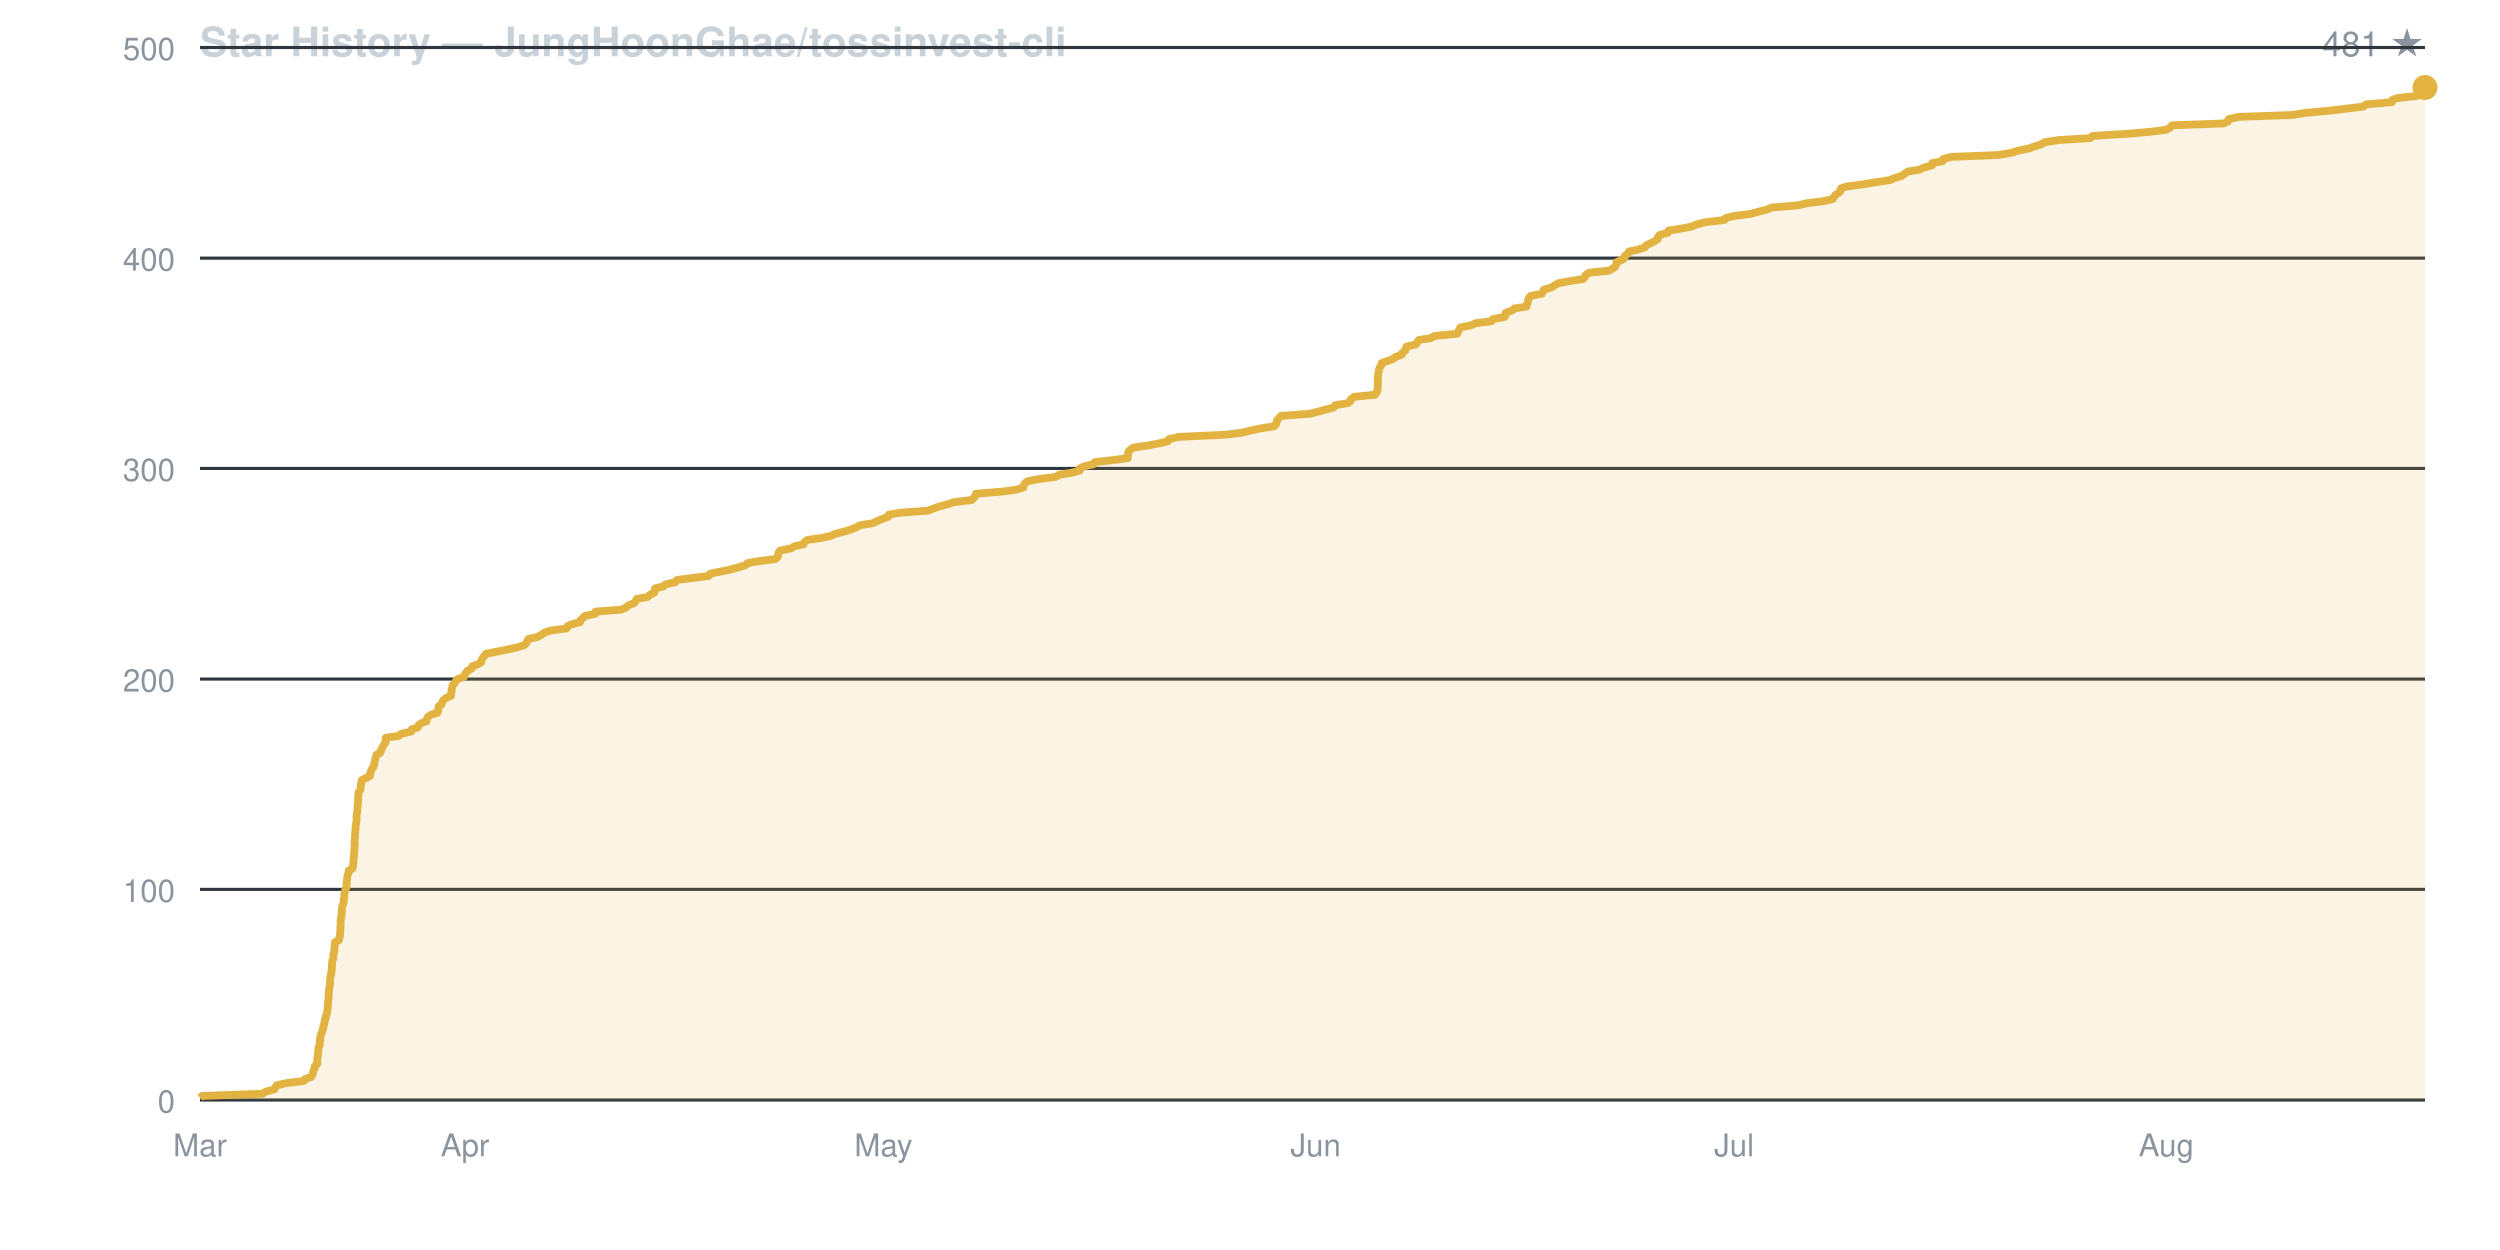
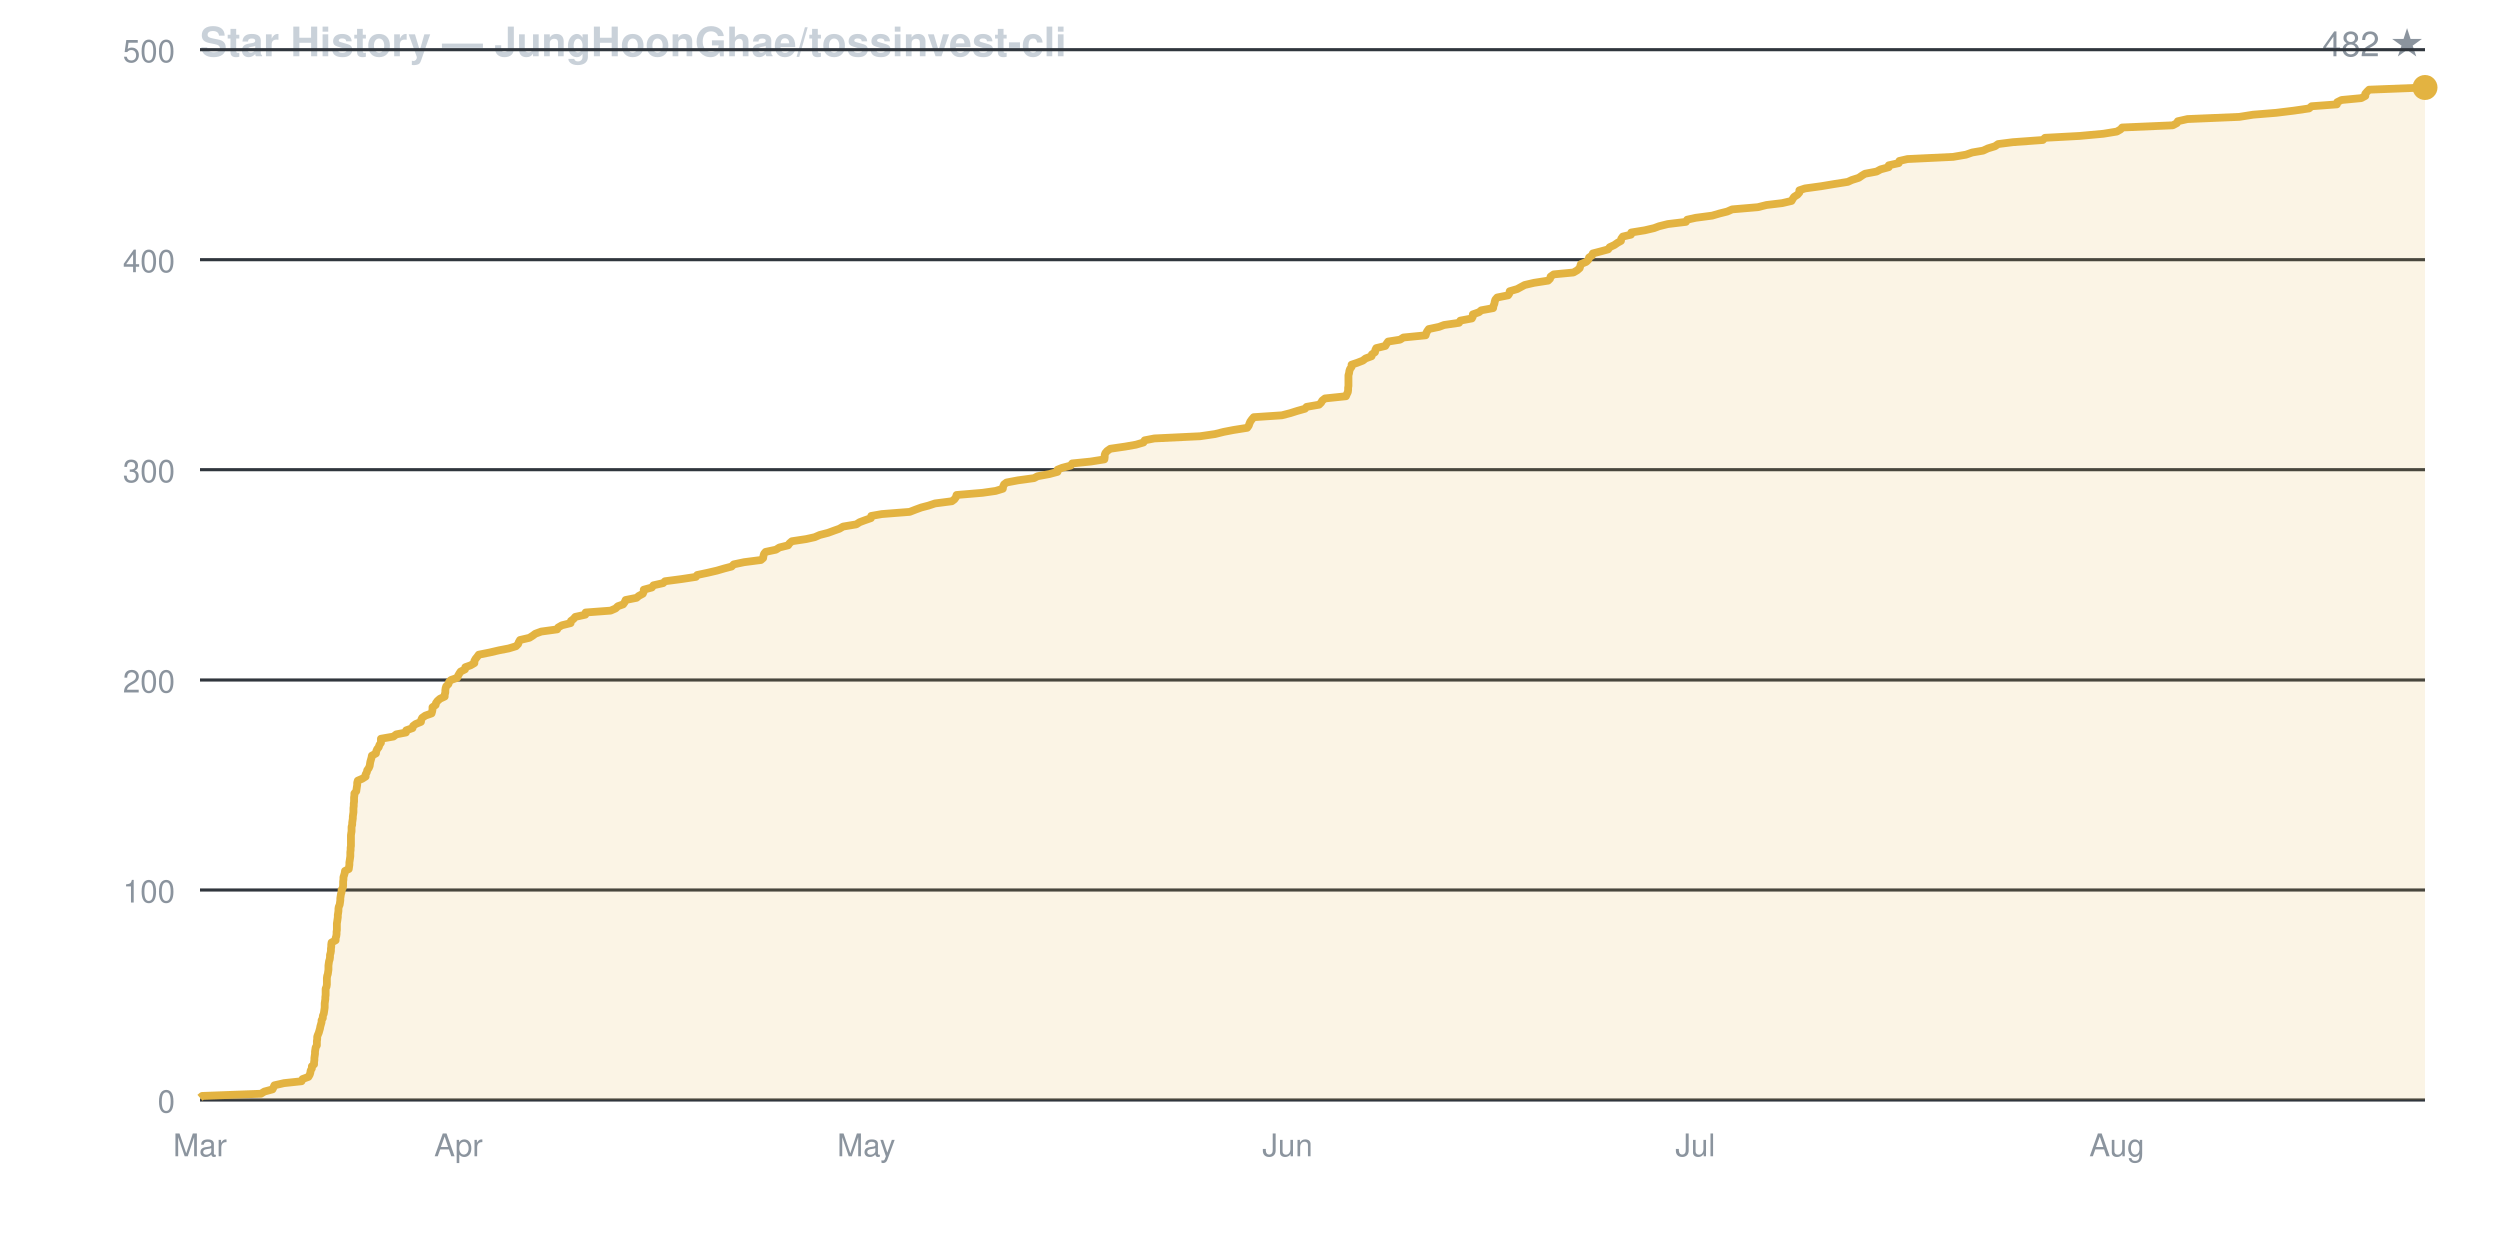
<svg xmlns="http://www.w3.org/2000/svg" viewBox="0 0 800 400" width="800" height="400" font-family="-apple-system,BlinkMacSystemFont,Segoe UI,Helvetica,Arial,sans-serif">
  <rect width="800" height="400" fill="none" />
  <text x="64" y="18" fill="#c9d1d9" font-size="13" font-weight="600">Star History — JungHoonGhae/tossinvest-cli</text>
-   <text x="776" y="18" fill="#8b949e" font-size="11" text-anchor="end">481 ★</text>
+   <text x="776" y="18" fill="#8b949e" font-size="11" text-anchor="end">482 ★</text>
  <line x1="64" y1="352.0" x2="776" y2="352.0" stroke="#30363d" stroke-width="1" />
  <text x="56" y="356.0" fill="#8b949e" font-size="10" text-anchor="end">0</text>
-   <line x1="64" y1="284.6" x2="776" y2="284.6" stroke="#30363d" stroke-width="1" />
-   <text x="56" y="288.6" fill="#8b949e" font-size="10" text-anchor="end">100</text>
-   <line x1="64" y1="217.3" x2="776" y2="217.3" stroke="#30363d" stroke-width="1" />
-   <text x="56" y="221.3" fill="#8b949e" font-size="10" text-anchor="end">200</text>
-   <line x1="64" y1="149.9" x2="776" y2="149.9" stroke="#30363d" stroke-width="1" />
-   <text x="56" y="153.9" fill="#8b949e" font-size="10" text-anchor="end">300</text>
-   <line x1="64" y1="82.6" x2="776" y2="82.6" stroke="#30363d" stroke-width="1" />
-   <text x="56" y="86.6" fill="#8b949e" font-size="10" text-anchor="end">400</text>
-   <line x1="64" y1="15.2" x2="776" y2="15.2" stroke="#30363d" stroke-width="1" />
-   <text x="56" y="19.2" fill="#8b949e" font-size="10" text-anchor="end">500</text>
+   <line x1="64" y1="284.8" x2="776" y2="284.8" stroke="#30363d" stroke-width="1" />
+   <text x="56" y="288.8" fill="#8b949e" font-size="10" text-anchor="end">100</text>
+   <line x1="64" y1="217.6" x2="776" y2="217.6" stroke="#30363d" stroke-width="1" />
+   <text x="56" y="221.6" fill="#8b949e" font-size="10" text-anchor="end">200</text>
+   <line x1="64" y1="150.3" x2="776" y2="150.3" stroke="#30363d" stroke-width="1" />
+   <text x="56" y="154.3" fill="#8b949e" font-size="10" text-anchor="end">300</text>
+   <line x1="64" y1="83.1" x2="776" y2="83.1" stroke="#30363d" stroke-width="1" />
+   <text x="56" y="87.1" fill="#8b949e" font-size="10" text-anchor="end">400</text>
+   <line x1="64" y1="15.9" x2="776" y2="15.9" stroke="#30363d" stroke-width="1" />
+   <text x="56" y="19.9" fill="#8b949e" font-size="10" text-anchor="end">500</text>
  <text x="64.0" y="370" fill="#8b949e" font-size="10" text-anchor="middle">Mar</text>
-   <text x="148.8" y="370" fill="#8b949e" font-size="10" text-anchor="middle">Apr</text>
-   <text x="282.7" y="370" fill="#8b949e" font-size="10" text-anchor="middle">May</text>
-   <text x="421.0" y="370" fill="#8b949e" font-size="10" text-anchor="middle">Jun</text>
-   <text x="554.9" y="370" fill="#8b949e" font-size="10" text-anchor="middle">Jul</text>
-   <text x="693.2" y="370" fill="#8b949e" font-size="10" text-anchor="middle">Aug</text>
-   <path d="M 64.0 352.0 L 64.0 351.3 L 64.7 350.7 L 84.0 350.0 L 85.1 349.3 L 87.8 348.6 L 88.1 348.0 L 88.5 347.3 L 91.6 346.6 L 97.3 345.9 L 97.6 345.3 L 99.6 344.6 L 100.0 343.9 L 100.2 343.2 L 100.3 342.6 L 100.7 341.9 L 100.7 341.2 L 101.5 340.5 L 101.5 339.9 L 101.5 339.2 L 101.6 338.5 L 101.7 337.9 L 101.8 337.2 L 101.8 336.5 L 101.9 335.8 L 101.9 335.2 L 102.3 334.5 L 102.3 333.8 L 102.4 333.1 L 102.4 332.5 L 102.5 331.8 L 102.7 331.1 L 103.0 330.4 L 103.2 329.8 L 103.4 329.1 L 103.5 328.4 L 103.7 327.8 L 103.9 327.1 L 103.9 326.4 L 104.3 325.7 L 104.3 325.1 L 104.6 324.4 L 104.7 323.7 L 104.8 323.0 L 104.9 322.4 L 104.9 321.7 L 105.0 321.0 L 105.0 320.3 L 105.1 319.7 L 105.2 319.0 L 105.2 318.3 L 105.2 317.6 L 105.3 317.0 L 105.3 316.3 L 105.5 315.6 L 105.6 315.0 L 105.6 314.3 L 105.6 313.6 L 105.7 312.9 L 105.8 312.3 L 106.0 311.6 L 106.0 310.9 L 106.2 310.2 L 106.2 309.6 L 106.2 308.9 L 106.3 308.2 L 106.3 307.5 L 106.6 306.9 L 106.7 306.2 L 106.7 305.5 L 106.9 304.8 L 107.0 304.2 L 107.0 303.5 L 107.1 302.8 L 107.1 302.2 L 107.2 301.5 L 108.5 300.8 L 108.6 300.1 L 108.8 299.5 L 108.8 298.8 L 108.9 298.1 L 108.9 297.4 L 108.9 296.8 L 109.0 296.1 L 109.0 295.4 L 109.0 294.7 L 109.1 294.1 L 109.2 293.4 L 109.3 292.7 L 109.4 292.0 L 109.4 291.4 L 109.4 290.7 L 109.5 290.0 L 109.8 289.4 L 110.0 288.7 L 110.0 288.0 L 110.1 287.3 L 110.2 286.7 L 110.2 286.0 L 110.4 285.3 L 110.5 284.6 L 110.9 284.0 L 110.9 283.3 L 110.9 282.6 L 111.0 281.9 L 111.1 281.3 L 111.1 280.6 L 111.3 279.9 L 111.5 279.3 L 111.6 278.6 L 112.8 277.9 L 113.0 277.2 L 113.0 276.6 L 113.1 275.9 L 113.1 275.2 L 113.2 274.5 L 113.3 273.9 L 113.3 273.2 L 113.4 272.5 L 113.4 271.8 L 113.4 271.2 L 113.5 270.5 L 113.5 269.8 L 113.5 269.1 L 113.5 268.5 L 113.6 267.8 L 113.6 267.1 L 113.7 266.5 L 113.7 265.8 L 113.8 265.1 L 113.8 264.4 L 113.9 263.8 L 114.0 263.1 L 114.1 262.4 L 114.1 261.7 L 114.1 261.1 L 114.2 260.4 L 114.3 259.7 L 114.4 259.0 L 114.4 258.4 L 114.5 257.7 L 114.5 257.0 L 114.6 256.3 L 114.6 255.7 L 114.6 255.0 L 114.7 254.3 L 114.7 253.7 L 115.2 253.0 L 115.4 252.3 L 115.4 251.6 L 115.6 251.0 L 115.6 250.3 L 115.8 249.6 L 117.3 248.9 L 118.4 248.3 L 118.4 247.6 L 118.7 246.9 L 118.9 246.2 L 119.4 245.6 L 119.7 244.9 L 119.8 244.2 L 119.9 243.6 L 120.1 242.9 L 120.3 242.2 L 120.5 241.5 L 121.7 240.9 L 121.9 240.2 L 122.2 239.5 L 122.6 238.8 L 122.9 238.2 L 123.4 237.5 L 123.4 236.8 L 123.4 236.1 L 127.5 235.5 L 128.4 234.8 L 131.6 234.1 L 131.7 233.4 L 133.7 232.8 L 133.9 232.1 L 134.8 231.4 L 136.5 230.8 L 136.6 230.1 L 136.9 229.4 L 137.9 228.7 L 140.0 228.1 L 140.2 227.4 L 140.3 226.7 L 140.4 226.0 L 141.3 225.4 L 141.5 224.7 L 141.9 224.0 L 142.8 223.3 L 144.3 222.7 L 144.3 222.0 L 144.5 221.3 L 144.5 220.6 L 144.7 220.0 L 144.8 219.3 L 145.5 218.6 L 145.8 218.0 L 146.4 217.3 L 148.5 216.6 L 148.7 215.9 L 149.1 215.3 L 149.6 214.6 L 151.0 213.9 L 151.1 213.2 L 152.9 212.6 L 154.0 211.9 L 154.1 211.2 L 154.5 210.5 L 155.0 209.9 L 155.5 209.2 L 159.1 208.5 L 162.1 207.9 L 165.3 207.2 L 167.7 206.5 L 168.4 205.8 L 168.7 205.2 L 169.1 204.5 L 172.1 203.8 L 173.3 203.1 L 174.1 202.5 L 176.0 201.8 L 181.3 201.1 L 181.6 200.4 L 182.8 199.8 L 185.6 199.1 L 185.8 198.4 L 186.6 197.7 L 187.2 197.1 L 190.5 196.4 L 190.6 195.7 L 198.8 195.1 L 200.4 194.4 L 201.1 193.7 L 202.9 193.0 L 203.4 192.4 L 203.7 191.7 L 207.3 191.0 L 208.0 190.3 L 209.3 189.7 L 209.6 189.0 L 209.6 188.3 L 212.4 187.6 L 212.9 187.0 L 216.1 186.3 L 216.6 185.6 L 222.0 184.9 L 226.8 184.3 L 227.2 183.6 L 230.6 182.9 L 233.6 182.3 L 236.1 181.6 L 238.5 180.9 L 239.2 180.2 L 242.6 179.6 L 248.1 178.9 L 248.9 178.2 L 249.0 177.5 L 249.1 176.9 L 249.6 176.2 L 253.1 175.5 L 254.2 174.8 L 257.1 174.2 L 257.4 173.5 L 258.3 172.8 L 263.1 172.1 L 265.8 171.5 L 267.4 170.8 L 270.2 170.1 L 272.1 169.5 L 273.9 168.8 L 275.1 168.1 L 279.4 167.4 L 280.6 166.8 L 282.2 166.1 L 284.2 165.4 L 284.4 164.7 L 287.8 164.1 L 297.0 163.4 L 298.8 162.7 L 300.8 162.0 L 303.2 161.4 L 305.2 160.7 L 310.9 160.0 L 311.6 159.4 L 312.1 158.7 L 312.3 158.0 L 320.8 157.3 L 325.2 156.7 L 327.5 156.0 L 327.6 155.3 L 328.0 154.6 L 328.8 154.0 L 332.5 153.3 L 337.8 152.6 L 338.9 151.9 L 342.8 151.3 L 345.5 150.6 L 345.5 149.9 L 347.0 149.2 L 349.8 148.6 L 350.3 147.9 L 356.4 147.2 L 360.9 146.6 L 360.9 145.9 L 361.0 145.2 L 361.1 144.5 L 361.7 143.9 L 362.8 143.2 L 367.7 142.5 L 371.3 141.8 L 373.7 141.2 L 374.1 140.5 L 377.3 139.8 L 392.2 139.1 L 397.2 138.5 L 400.1 137.8 L 403.3 137.1 L 407.7 136.4 L 408.3 135.8 L 408.5 135.1 L 408.7 134.4 L 409.3 133.8 L 409.9 133.1 L 419.2 132.4 L 421.9 131.7 L 424.1 131.1 L 426.8 130.4 L 427.2 129.7 L 431.3 129.0 L 432.1 128.4 L 432.3 127.7 L 433.3 127.0 L 440.1 126.3 L 440.4 125.7 L 440.8 125.0 L 440.8 124.3 L 440.9 123.7 L 440.9 123.0 L 440.9 122.3 L 440.9 121.6 L 440.9 121.0 L 441.0 120.3 L 441.0 119.6 L 441.2 118.9 L 441.3 118.3 L 441.5 117.6 L 442.0 116.9 L 442.1 116.2 L 443.8 115.6 L 445.7 114.9 L 446.6 114.2 L 448.6 113.5 L 448.7 112.9 L 449.7 112.2 L 449.8 111.5 L 450.1 110.9 L 453.1 110.2 L 453.5 109.5 L 454.0 108.8 L 457.9 108.2 L 459.0 107.5 L 466.3 106.8 L 466.6 106.1 L 466.9 105.5 L 467.3 104.8 L 470.7 104.1 L 472.4 103.4 L 477.3 102.8 L 477.7 102.1 L 481.5 101.4 L 481.8 100.7 L 481.8 100.1 L 483.8 99.4 L 484.6 98.7 L 488.5 98.1 L 488.6 97.4 L 488.9 96.7 L 489.0 96.0 L 489.2 95.4 L 489.8 94.7 L 493.4 94.0 L 493.8 93.3 L 494.0 92.7 L 496.4 92.0 L 497.5 91.3 L 498.8 90.6 L 502.0 90.0 L 506.5 89.3 L 507.2 88.6 L 507.4 88.0 L 508.4 87.3 L 514.9 86.6 L 516.1 85.9 L 516.9 85.3 L 517.2 84.6 L 517.3 83.9 L 519.0 83.2 L 519.8 82.6 L 519.9 81.9 L 520.9 81.2 L 521.2 80.5 L 524.0 79.9 L 526.3 79.2 L 526.8 78.5 L 528.3 77.8 L 529.4 77.2 L 530.5 76.5 L 530.6 75.8 L 531.1 75.2 L 533.7 74.5 L 533.9 73.8 L 538.2 73.1 L 541.4 72.5 L 542.9 71.8 L 545.8 71.1 L 551.8 70.4 L 552.2 69.8 L 555.0 69.1 L 560.4 68.4 L 562.8 67.7 L 565.4 67.1 L 566.9 66.4 L 575.4 65.7 L 578.3 65.0 L 583.4 64.4 L 586.5 63.7 L 586.9 63.0 L 587.3 62.4 L 588.4 61.7 L 589.0 61.0 L 589.1 60.3 L 590.8 59.7 L 596.1 59.0 L 600.4 58.3 L 604.9 57.6 L 606.2 57.0 L 608.5 56.3 L 609.5 55.6 L 610.5 54.9 L 614.3 54.3 L 615.7 53.6 L 618.3 52.9 L 618.3 52.2 L 621.6 51.6 L 621.8 50.9 L 624.5 50.2 L 639.5 49.6 L 643.7 48.9 L 645.8 48.2 L 649.3 47.5 L 650.9 46.9 L 653.2 46.2 L 654.3 45.5 L 659.0 44.8 L 668.9 44.2 L 669.6 43.5 L 681.0 42.8 L 688.8 42.1 L 693.3 41.5 L 694.5 40.8 L 695.0 40.1 L 711.6 39.5 L 713.0 38.8 L 713.2 38.1 L 716.4 37.4 L 733.5 36.8 L 737.9 36.1 L 745.6 35.4 L 751.4 34.7 L 756.3 34.1 L 757.1 33.4 L 765.4 32.7 L 765.5 32.0 L 767.0 31.4 L 773.4 30.7 L 774.7 30.0 L 774.8 29.3 L 775.4 28.7 L 776.0 28.0 L 776.0 352.0 Z" fill="#e3b34122" stroke="none" />
-   <path d="M 64.0 351.3 L 64.7 350.7 L 84.0 350.0 L 85.1 349.3 L 87.8 348.6 L 88.1 348.0 L 88.5 347.3 L 91.6 346.6 L 97.3 345.9 L 97.6 345.3 L 99.6 344.6 L 100.0 343.9 L 100.2 343.2 L 100.3 342.6 L 100.7 341.9 L 100.7 341.2 L 101.5 340.5 L 101.5 339.9 L 101.5 339.2 L 101.6 338.5 L 101.7 337.9 L 101.8 337.2 L 101.8 336.5 L 101.9 335.8 L 101.9 335.2 L 102.3 334.5 L 102.3 333.8 L 102.4 333.1 L 102.4 332.5 L 102.5 331.8 L 102.7 331.1 L 103.0 330.4 L 103.2 329.8 L 103.4 329.1 L 103.5 328.4 L 103.7 327.8 L 103.9 327.1 L 103.9 326.4 L 104.3 325.7 L 104.3 325.1 L 104.6 324.4 L 104.7 323.7 L 104.8 323.0 L 104.9 322.4 L 104.9 321.7 L 105.0 321.0 L 105.0 320.3 L 105.1 319.7 L 105.2 319.0 L 105.2 318.3 L 105.2 317.6 L 105.3 317.0 L 105.3 316.3 L 105.5 315.6 L 105.6 315.0 L 105.6 314.3 L 105.6 313.6 L 105.7 312.9 L 105.8 312.3 L 106.0 311.6 L 106.0 310.9 L 106.2 310.2 L 106.2 309.6 L 106.2 308.9 L 106.3 308.2 L 106.3 307.5 L 106.6 306.9 L 106.7 306.2 L 106.7 305.5 L 106.9 304.8 L 107.0 304.2 L 107.0 303.5 L 107.1 302.8 L 107.1 302.2 L 107.2 301.5 L 108.5 300.8 L 108.6 300.1 L 108.8 299.5 L 108.8 298.8 L 108.9 298.1 L 108.9 297.4 L 108.9 296.8 L 109.0 296.1 L 109.0 295.4 L 109.0 294.7 L 109.1 294.1 L 109.2 293.4 L 109.3 292.7 L 109.4 292.0 L 109.4 291.4 L 109.4 290.7 L 109.5 290.0 L 109.8 289.4 L 110.0 288.7 L 110.0 288.0 L 110.1 287.3 L 110.2 286.7 L 110.2 286.0 L 110.4 285.3 L 110.5 284.6 L 110.9 284.0 L 110.9 283.3 L 110.9 282.6 L 111.0 281.9 L 111.1 281.3 L 111.1 280.6 L 111.3 279.9 L 111.5 279.3 L 111.6 278.6 L 112.8 277.9 L 113.0 277.2 L 113.0 276.6 L 113.1 275.9 L 113.1 275.2 L 113.2 274.5 L 113.3 273.9 L 113.3 273.2 L 113.4 272.5 L 113.4 271.8 L 113.4 271.2 L 113.5 270.5 L 113.5 269.8 L 113.5 269.1 L 113.5 268.5 L 113.6 267.8 L 113.6 267.1 L 113.7 266.5 L 113.7 265.8 L 113.8 265.1 L 113.8 264.4 L 113.9 263.8 L 114.0 263.1 L 114.1 262.4 L 114.1 261.7 L 114.1 261.1 L 114.2 260.4 L 114.3 259.7 L 114.4 259.0 L 114.4 258.4 L 114.5 257.7 L 114.5 257.0 L 114.6 256.3 L 114.6 255.7 L 114.6 255.0 L 114.7 254.3 L 114.7 253.7 L 115.2 253.0 L 115.4 252.3 L 115.4 251.6 L 115.6 251.0 L 115.6 250.3 L 115.8 249.6 L 117.3 248.9 L 118.4 248.3 L 118.4 247.6 L 118.7 246.9 L 118.9 246.2 L 119.4 245.6 L 119.7 244.9 L 119.8 244.2 L 119.9 243.6 L 120.1 242.9 L 120.3 242.2 L 120.5 241.5 L 121.7 240.9 L 121.9 240.2 L 122.2 239.5 L 122.6 238.8 L 122.9 238.2 L 123.4 237.5 L 123.4 236.8 L 123.4 236.1 L 127.5 235.5 L 128.4 234.8 L 131.6 234.1 L 131.7 233.4 L 133.7 232.8 L 133.9 232.1 L 134.8 231.4 L 136.5 230.8 L 136.6 230.1 L 136.9 229.4 L 137.9 228.7 L 140.0 228.1 L 140.2 227.4 L 140.3 226.7 L 140.4 226.0 L 141.3 225.4 L 141.5 224.7 L 141.9 224.0 L 142.8 223.3 L 144.3 222.7 L 144.3 222.0 L 144.5 221.3 L 144.5 220.6 L 144.7 220.0 L 144.8 219.3 L 145.5 218.6 L 145.8 218.0 L 146.4 217.3 L 148.5 216.6 L 148.7 215.9 L 149.1 215.3 L 149.6 214.6 L 151.0 213.9 L 151.1 213.2 L 152.9 212.6 L 154.0 211.9 L 154.1 211.2 L 154.5 210.5 L 155.0 209.9 L 155.5 209.2 L 159.1 208.5 L 162.1 207.9 L 165.3 207.2 L 167.7 206.5 L 168.4 205.8 L 168.7 205.2 L 169.1 204.5 L 172.1 203.8 L 173.3 203.1 L 174.1 202.5 L 176.0 201.8 L 181.3 201.1 L 181.6 200.4 L 182.8 199.8 L 185.6 199.1 L 185.8 198.4 L 186.6 197.7 L 187.2 197.1 L 190.5 196.4 L 190.6 195.7 L 198.8 195.1 L 200.4 194.4 L 201.1 193.7 L 202.9 193.0 L 203.4 192.4 L 203.7 191.7 L 207.3 191.0 L 208.0 190.3 L 209.3 189.7 L 209.6 189.0 L 209.6 188.3 L 212.4 187.6 L 212.9 187.0 L 216.1 186.3 L 216.6 185.6 L 222.0 184.9 L 226.8 184.3 L 227.2 183.6 L 230.6 182.9 L 233.6 182.3 L 236.1 181.6 L 238.5 180.9 L 239.2 180.2 L 242.6 179.6 L 248.1 178.9 L 248.9 178.2 L 249.0 177.5 L 249.1 176.9 L 249.6 176.2 L 253.1 175.5 L 254.2 174.8 L 257.1 174.2 L 257.4 173.5 L 258.3 172.8 L 263.1 172.1 L 265.8 171.5 L 267.4 170.8 L 270.2 170.1 L 272.1 169.5 L 273.9 168.8 L 275.1 168.1 L 279.4 167.4 L 280.6 166.8 L 282.2 166.1 L 284.2 165.4 L 284.4 164.7 L 287.8 164.1 L 297.0 163.4 L 298.8 162.7 L 300.8 162.0 L 303.2 161.4 L 305.2 160.7 L 310.9 160.0 L 311.6 159.4 L 312.1 158.7 L 312.3 158.0 L 320.8 157.3 L 325.2 156.7 L 327.5 156.0 L 327.6 155.3 L 328.0 154.6 L 328.8 154.0 L 332.5 153.3 L 337.8 152.6 L 338.9 151.9 L 342.8 151.3 L 345.5 150.6 L 345.5 149.9 L 347.0 149.2 L 349.8 148.6 L 350.3 147.9 L 356.4 147.2 L 360.9 146.6 L 360.9 145.9 L 361.0 145.2 L 361.1 144.5 L 361.7 143.9 L 362.8 143.2 L 367.7 142.5 L 371.3 141.8 L 373.7 141.2 L 374.1 140.5 L 377.3 139.8 L 392.2 139.1 L 397.2 138.5 L 400.1 137.8 L 403.3 137.1 L 407.7 136.4 L 408.3 135.8 L 408.5 135.1 L 408.7 134.4 L 409.3 133.8 L 409.9 133.1 L 419.2 132.4 L 421.9 131.7 L 424.1 131.1 L 426.8 130.4 L 427.2 129.7 L 431.3 129.0 L 432.1 128.4 L 432.3 127.7 L 433.3 127.0 L 440.1 126.3 L 440.4 125.7 L 440.8 125.0 L 440.8 124.3 L 440.9 123.7 L 440.9 123.0 L 440.9 122.3 L 440.9 121.6 L 440.9 121.0 L 441.0 120.3 L 441.0 119.6 L 441.2 118.9 L 441.3 118.3 L 441.5 117.6 L 442.0 116.9 L 442.1 116.2 L 443.8 115.6 L 445.7 114.9 L 446.6 114.2 L 448.6 113.5 L 448.7 112.9 L 449.7 112.2 L 449.8 111.5 L 450.1 110.9 L 453.1 110.2 L 453.5 109.5 L 454.0 108.8 L 457.9 108.2 L 459.0 107.5 L 466.3 106.8 L 466.6 106.1 L 466.9 105.5 L 467.3 104.8 L 470.7 104.1 L 472.4 103.4 L 477.3 102.8 L 477.7 102.1 L 481.5 101.4 L 481.8 100.7 L 481.8 100.1 L 483.8 99.4 L 484.6 98.7 L 488.5 98.1 L 488.6 97.4 L 488.9 96.7 L 489.0 96.0 L 489.2 95.4 L 489.8 94.7 L 493.4 94.0 L 493.8 93.3 L 494.0 92.7 L 496.4 92.0 L 497.5 91.3 L 498.8 90.6 L 502.0 90.0 L 506.5 89.3 L 507.2 88.6 L 507.4 88.0 L 508.4 87.3 L 514.9 86.6 L 516.1 85.9 L 516.9 85.3 L 517.2 84.6 L 517.3 83.9 L 519.0 83.2 L 519.8 82.6 L 519.9 81.9 L 520.9 81.2 L 521.2 80.5 L 524.0 79.9 L 526.3 79.2 L 526.8 78.5 L 528.3 77.8 L 529.4 77.2 L 530.5 76.5 L 530.6 75.8 L 531.1 75.2 L 533.7 74.5 L 533.9 73.8 L 538.2 73.1 L 541.4 72.5 L 542.9 71.8 L 545.8 71.1 L 551.8 70.4 L 552.2 69.8 L 555.0 69.1 L 560.4 68.4 L 562.8 67.7 L 565.4 67.1 L 566.9 66.4 L 575.4 65.7 L 578.3 65.0 L 583.4 64.4 L 586.5 63.7 L 586.9 63.0 L 587.3 62.4 L 588.4 61.7 L 589.0 61.0 L 589.1 60.3 L 590.8 59.7 L 596.1 59.0 L 600.4 58.3 L 604.9 57.6 L 606.2 57.0 L 608.5 56.3 L 609.5 55.6 L 610.5 54.9 L 614.3 54.3 L 615.7 53.6 L 618.3 52.9 L 618.3 52.2 L 621.6 51.6 L 621.8 50.9 L 624.5 50.2 L 639.5 49.6 L 643.7 48.9 L 645.8 48.2 L 649.3 47.5 L 650.9 46.9 L 653.2 46.2 L 654.3 45.5 L 659.0 44.8 L 668.9 44.2 L 669.6 43.5 L 681.0 42.8 L 688.8 42.1 L 693.3 41.5 L 694.5 40.8 L 695.0 40.1 L 711.6 39.5 L 713.0 38.8 L 713.2 38.1 L 716.4 37.4 L 733.5 36.8 L 737.9 36.1 L 745.6 35.4 L 751.4 34.7 L 756.3 34.1 L 757.1 33.4 L 765.4 32.7 L 765.5 32.0 L 767.0 31.4 L 773.4 30.7 L 774.7 30.0 L 774.8 29.3 L 775.4 28.7 L 776.0 28.0" fill="none" stroke="#e3b341" stroke-width="2.5" stroke-linejoin="round" />
+   <text x="146.7" y="370" fill="#8b949e" font-size="10" text-anchor="middle">Apr</text>
+   <text x="277.2" y="370" fill="#8b949e" font-size="10" text-anchor="middle">May</text>
+   <text x="412.0" y="370" fill="#8b949e" font-size="10" text-anchor="middle">Jun</text>
+   <text x="542.5" y="370" fill="#8b949e" font-size="10" text-anchor="middle">Jul</text>
+   <text x="677.4" y="370" fill="#8b949e" font-size="10" text-anchor="middle">Aug</text>
+   <path d="M 64.0 352.0 L 64.0 351.3 L 64.7 350.7 L 83.5 350.0 L 84.6 349.3 L 87.2 348.6 L 87.5 348.0 L 87.8 347.3 L 90.9 346.6 L 96.5 346.0 L 96.8 345.3 L 98.7 344.6 L 99.1 343.9 L 99.3 343.3 L 99.4 342.6 L 99.8 341.9 L 99.8 341.2 L 100.5 340.6 L 100.5 339.9 L 100.6 339.2 L 100.6 338.6 L 100.7 337.9 L 100.8 337.2 L 100.8 336.5 L 100.9 335.9 L 101.0 335.2 L 101.4 334.5 L 101.4 333.9 L 101.4 333.2 L 101.5 332.5 L 101.5 331.8 L 101.7 331.2 L 102.0 330.5 L 102.2 329.8 L 102.4 329.1 L 102.5 328.5 L 102.7 327.8 L 102.9 327.1 L 102.9 326.5 L 103.3 325.8 L 103.3 325.1 L 103.6 324.4 L 103.7 323.8 L 103.8 323.1 L 103.9 322.4 L 103.9 321.8 L 103.9 321.1 L 104.0 320.4 L 104.1 319.7 L 104.1 319.1 L 104.2 318.4 L 104.2 317.7 L 104.2 317.0 L 104.2 316.4 L 104.5 315.7 L 104.6 315.0 L 104.6 314.4 L 104.6 313.7 L 104.6 313.0 L 104.7 312.3 L 104.9 311.7 L 105.0 311.0 L 105.1 310.3 L 105.1 309.7 L 105.1 309.0 L 105.2 308.3 L 105.3 307.6 L 105.5 307.0 L 105.6 306.3 L 105.6 305.6 L 105.8 304.9 L 105.9 304.3 L 105.9 303.6 L 106.0 302.9 L 106.0 302.3 L 106.1 301.6 L 107.4 300.9 L 107.4 300.2 L 107.6 299.6 L 107.7 298.9 L 107.7 298.2 L 107.8 297.6 L 107.8 296.9 L 107.8 296.2 L 107.8 295.5 L 107.9 294.9 L 108.0 294.2 L 108.1 293.5 L 108.1 292.8 L 108.2 292.2 L 108.3 291.5 L 108.3 290.8 L 108.4 290.2 L 108.7 289.5 L 108.8 288.8 L 108.9 288.1 L 108.9 287.5 L 109.0 286.8 L 109.1 286.1 L 109.3 285.5 L 109.3 284.8 L 109.7 284.1 L 109.8 283.4 L 109.8 282.8 L 109.8 282.1 L 109.9 281.4 L 109.9 280.7 L 110.1 280.1 L 110.3 279.4 L 110.4 278.7 L 111.6 278.1 L 111.7 277.4 L 111.8 276.7 L 111.8 276.0 L 111.9 275.4 L 112.0 274.7 L 112.1 274.0 L 112.1 273.4 L 112.1 272.7 L 112.2 272.0 L 112.2 271.3 L 112.3 270.7 L 112.3 270.0 L 112.3 269.3 L 112.3 268.6 L 112.3 268.0 L 112.3 267.3 L 112.4 266.6 L 112.5 266.0 L 112.5 265.3 L 112.5 264.6 L 112.7 263.9 L 112.7 263.3 L 112.8 262.6 L 112.9 261.9 L 112.9 261.3 L 113.0 260.6 L 113.1 259.9 L 113.1 259.2 L 113.1 258.6 L 113.2 257.9 L 113.2 257.2 L 113.3 256.5 L 113.3 255.9 L 113.3 255.2 L 113.4 254.5 L 113.4 253.9 L 114.0 253.2 L 114.1 252.5 L 114.2 251.8 L 114.3 251.2 L 114.3 250.5 L 114.5 249.8 L 115.9 249.2 L 117.0 248.5 L 117.0 247.8 L 117.4 247.1 L 117.5 246.5 L 118.0 245.8 L 118.3 245.1 L 118.4 244.4 L 118.5 243.8 L 118.7 243.1 L 118.9 242.4 L 119.0 241.8 L 120.3 241.1 L 120.4 240.4 L 120.7 239.7 L 121.2 239.1 L 121.4 238.4 L 121.9 237.7 L 121.9 237.1 L 121.9 236.4 L 125.9 235.7 L 126.8 235.0 L 129.9 234.4 L 130.0 233.7 L 132.0 233.0 L 132.2 232.3 L 133.0 231.7 L 134.7 231.0 L 134.8 230.3 L 135.1 229.7 L 136.1 229.0 L 138.1 228.3 L 138.3 227.6 L 138.4 227.0 L 138.4 226.3 L 139.4 225.6 L 139.5 225.0 L 140.0 224.3 L 140.8 223.6 L 142.3 222.9 L 142.3 222.3 L 142.5 221.6 L 142.5 220.9 L 142.6 220.2 L 142.8 219.6 L 143.5 218.9 L 143.7 218.2 L 144.3 217.6 L 146.3 216.9 L 146.6 216.2 L 147.0 215.5 L 147.4 214.9 L 148.8 214.2 L 148.9 213.5 L 150.6 212.9 L 151.8 212.2 L 151.8 211.5 L 152.2 210.8 L 152.7 210.2 L 153.2 209.5 L 156.7 208.8 L 159.7 208.1 L 162.8 207.5 L 165.1 206.8 L 165.8 206.1 L 166.0 205.5 L 166.4 204.8 L 169.4 204.1 L 170.5 203.4 L 171.3 202.8 L 173.2 202.1 L 178.3 201.4 L 178.6 200.8 L 179.8 200.1 L 182.6 199.4 L 182.7 198.7 L 183.5 198.1 L 184.1 197.4 L 187.3 196.7 L 187.4 196.0 L 195.4 195.4 L 197.0 194.7 L 197.7 194.0 L 199.4 193.4 L 199.9 192.7 L 200.2 192.0 L 203.7 191.3 L 204.4 190.7 L 205.7 190.0 L 206.0 189.3 L 206.0 188.7 L 208.6 188.0 L 209.1 187.3 L 212.2 186.6 L 212.8 186.0 L 218.1 185.3 L 222.7 184.6 L 223.1 184.0 L 226.4 183.3 L 229.4 182.6 L 231.8 181.9 L 234.1 181.3 L 234.8 180.6 L 238.1 179.9 L 243.5 179.2 L 244.2 178.6 L 244.3 177.9 L 244.5 177.2 L 245.0 176.6 L 248.3 175.9 L 249.4 175.2 L 252.2 174.5 L 252.6 173.9 L 253.4 173.2 L 258.0 172.5 L 260.7 171.9 L 262.3 171.2 L 265.0 170.5 L 266.9 169.8 L 268.6 169.2 L 269.8 168.5 L 274.0 167.8 L 275.1 167.1 L 276.7 166.5 L 278.7 165.8 L 278.8 165.1 L 282.2 164.5 L 291.1 163.8 L 292.9 163.1 L 294.8 162.4 L 297.1 161.8 L 299.2 161.1 L 304.6 160.4 L 305.4 159.8 L 305.9 159.1 L 306.1 158.4 L 314.4 157.7 L 318.6 157.1 L 320.9 156.4 L 321.0 155.7 L 321.3 155.0 L 322.1 154.4 L 325.8 153.7 L 330.9 153.0 L 332.0 152.4 L 335.8 151.7 L 338.4 151.0 L 338.4 150.3 L 339.9 149.7 L 342.6 149.0 L 343.1 148.3 L 349.0 147.7 L 353.4 147.0 L 353.5 146.3 L 353.5 145.6 L 353.7 145.0 L 354.3 144.3 L 355.3 143.6 L 360.1 142.9 L 363.5 142.3 L 365.9 141.6 L 366.3 140.9 L 369.4 140.3 L 384.0 139.6 L 388.8 138.9 L 391.6 138.2 L 394.7 137.6 L 399.1 136.9 L 399.6 136.2 L 399.8 135.6 L 400.1 134.9 L 400.6 134.2 L 401.2 133.5 L 410.2 132.9 L 412.9 132.2 L 415.1 131.5 L 417.6 130.8 L 418.1 130.2 L 422.1 129.5 L 422.8 128.8 L 423.1 128.2 L 424.0 127.5 L 430.7 126.8 L 431.0 126.1 L 431.3 125.5 L 431.4 124.8 L 431.4 124.1 L 431.5 123.5 L 431.5 122.8 L 431.5 122.1 L 431.5 121.4 L 431.5 120.8 L 431.5 120.1 L 431.7 119.4 L 431.8 118.7 L 432.0 118.1 L 432.5 117.4 L 432.5 116.7 L 434.3 116.1 L 436.1 115.4 L 437.0 114.7 L 438.9 114.0 L 439.0 113.4 L 440.0 112.7 L 440.1 112.0 L 440.4 111.4 L 443.3 110.7 L 443.7 110.0 L 444.2 109.3 L 448.0 108.7 L 449.1 108.0 L 456.2 107.3 L 456.4 106.6 L 456.7 106.0 L 457.2 105.3 L 460.5 104.6 L 462.1 104.0 L 466.9 103.3 L 467.3 102.6 L 471.0 101.9 L 471.3 101.3 L 471.3 100.6 L 473.3 99.9 L 474.0 99.3 L 477.8 98.6 L 477.9 97.9 L 478.2 97.2 L 478.3 96.6 L 478.5 95.9 L 479.1 95.2 L 482.6 94.5 L 483.0 93.9 L 483.1 93.2 L 485.5 92.5 L 486.6 91.9 L 487.9 91.2 L 490.9 90.5 L 495.4 89.8 L 496.0 89.2 L 496.2 88.5 L 497.2 87.8 L 503.5 87.2 L 504.7 86.5 L 505.5 85.8 L 505.7 85.1 L 505.9 84.5 L 507.6 83.8 L 508.3 83.1 L 508.5 82.4 L 509.4 81.8 L 509.7 81.1 L 512.4 80.4 L 514.6 79.8 L 515.1 79.1 L 516.6 78.4 L 517.6 77.7 L 518.7 77.1 L 518.8 76.4 L 519.3 75.7 L 521.9 75.1 L 522.0 74.4 L 526.3 73.7 L 529.3 73.0 L 530.9 72.4 L 533.7 71.7 L 539.5 71.0 L 539.9 70.3 L 542.6 69.7 L 547.9 69.0 L 550.3 68.3 L 552.7 67.7 L 554.3 67.0 L 562.5 66.3 L 565.3 65.6 L 570.3 65.0 L 573.3 64.3 L 573.7 63.6 L 574.1 63.0 L 575.2 62.3 L 575.8 61.6 L 575.8 60.9 L 577.6 60.3 L 582.7 59.6 L 586.9 58.9 L 591.3 58.2 L 592.6 57.6 L 594.8 56.9 L 595.8 56.2 L 596.8 55.6 L 600.5 54.9 L 601.8 54.2 L 604.4 53.5 L 604.4 52.9 L 607.6 52.2 L 607.8 51.5 L 610.4 50.9 L 625.0 50.2 L 629.1 49.5 L 631.1 48.8 L 634.6 48.2 L 636.1 47.5 L 638.4 46.8 L 639.4 46.1 L 644.1 45.5 L 653.7 44.8 L 654.4 44.1 L 665.5 43.5 L 673.1 42.8 L 677.4 42.1 L 678.6 41.4 L 679.1 40.8 L 695.3 40.1 L 696.6 39.4 L 696.9 38.8 L 700.0 38.1 L 716.6 37.4 L 721.0 36.7 L 728.4 36.1 L 734.1 35.4 L 738.9 34.7 L 739.7 34.0 L 747.8 33.4 L 747.9 32.7 L 749.3 32.0 L 755.6 31.4 L 756.9 30.7 L 756.9 30.0 L 757.5 29.3 L 758.1 28.7 L 776.0 28.0 L 776.0 352.0 Z" fill="#e3b34122" stroke="none" />
+   <path d="M 64.0 351.3 L 64.7 350.7 L 83.5 350.0 L 84.6 349.3 L 87.2 348.6 L 87.5 348.0 L 87.8 347.3 L 90.9 346.6 L 96.5 346.0 L 96.8 345.3 L 98.7 344.6 L 99.1 343.9 L 99.3 343.3 L 99.4 342.6 L 99.8 341.9 L 99.8 341.2 L 100.5 340.6 L 100.5 339.9 L 100.6 339.2 L 100.6 338.6 L 100.7 337.9 L 100.8 337.2 L 100.8 336.5 L 100.9 335.9 L 101.0 335.2 L 101.4 334.5 L 101.4 333.9 L 101.4 333.2 L 101.5 332.5 L 101.5 331.8 L 101.7 331.2 L 102.0 330.5 L 102.2 329.8 L 102.4 329.1 L 102.5 328.5 L 102.7 327.8 L 102.9 327.1 L 102.9 326.5 L 103.3 325.8 L 103.3 325.1 L 103.6 324.4 L 103.7 323.8 L 103.8 323.1 L 103.9 322.4 L 103.9 321.8 L 103.9 321.1 L 104.0 320.4 L 104.1 319.7 L 104.1 319.1 L 104.2 318.4 L 104.2 317.7 L 104.2 317.0 L 104.2 316.4 L 104.5 315.7 L 104.6 315.0 L 104.6 314.4 L 104.6 313.7 L 104.6 313.0 L 104.7 312.3 L 104.9 311.7 L 105.0 311.0 L 105.1 310.3 L 105.1 309.7 L 105.1 309.0 L 105.2 308.3 L 105.3 307.6 L 105.5 307.0 L 105.6 306.3 L 105.6 305.6 L 105.8 304.9 L 105.9 304.3 L 105.9 303.6 L 106.0 302.9 L 106.0 302.3 L 106.1 301.6 L 107.4 300.9 L 107.4 300.2 L 107.6 299.6 L 107.7 298.9 L 107.7 298.2 L 107.8 297.6 L 107.8 296.9 L 107.8 296.2 L 107.8 295.5 L 107.9 294.9 L 108.0 294.2 L 108.1 293.5 L 108.1 292.8 L 108.2 292.2 L 108.3 291.5 L 108.3 290.8 L 108.4 290.2 L 108.7 289.5 L 108.8 288.8 L 108.9 288.1 L 108.9 287.5 L 109.0 286.8 L 109.1 286.1 L 109.3 285.5 L 109.3 284.8 L 109.7 284.1 L 109.8 283.4 L 109.8 282.8 L 109.8 282.1 L 109.9 281.4 L 109.9 280.7 L 110.1 280.1 L 110.3 279.4 L 110.4 278.7 L 111.6 278.1 L 111.7 277.4 L 111.8 276.7 L 111.8 276.0 L 111.9 275.4 L 112.0 274.7 L 112.1 274.0 L 112.1 273.4 L 112.1 272.7 L 112.2 272.0 L 112.2 271.3 L 112.3 270.7 L 112.3 270.0 L 112.3 269.3 L 112.3 268.6 L 112.3 268.0 L 112.3 267.3 L 112.4 266.6 L 112.5 266.0 L 112.5 265.3 L 112.5 264.6 L 112.7 263.9 L 112.7 263.3 L 112.8 262.6 L 112.9 261.9 L 112.9 261.3 L 113.0 260.6 L 113.1 259.9 L 113.1 259.2 L 113.1 258.6 L 113.2 257.9 L 113.2 257.2 L 113.3 256.5 L 113.3 255.9 L 113.3 255.2 L 113.4 254.5 L 113.4 253.9 L 114.0 253.2 L 114.1 252.5 L 114.2 251.8 L 114.3 251.2 L 114.3 250.5 L 114.5 249.8 L 115.9 249.2 L 117.0 248.5 L 117.0 247.8 L 117.4 247.1 L 117.5 246.5 L 118.0 245.8 L 118.3 245.1 L 118.4 244.4 L 118.5 243.8 L 118.7 243.1 L 118.9 242.4 L 119.0 241.8 L 120.3 241.1 L 120.4 240.4 L 120.7 239.7 L 121.2 239.1 L 121.4 238.4 L 121.9 237.7 L 121.9 237.1 L 121.9 236.4 L 125.9 235.7 L 126.8 235.0 L 129.9 234.4 L 130.0 233.7 L 132.0 233.0 L 132.2 232.3 L 133.0 231.7 L 134.7 231.0 L 134.8 230.3 L 135.1 229.7 L 136.1 229.0 L 138.1 228.3 L 138.3 227.6 L 138.4 227.0 L 138.4 226.3 L 139.4 225.6 L 139.5 225.0 L 140.0 224.3 L 140.8 223.6 L 142.3 222.9 L 142.3 222.3 L 142.5 221.6 L 142.5 220.9 L 142.6 220.2 L 142.8 219.6 L 143.5 218.9 L 143.7 218.2 L 144.3 217.6 L 146.3 216.9 L 146.6 216.2 L 147.0 215.5 L 147.4 214.9 L 148.8 214.2 L 148.9 213.5 L 150.6 212.9 L 151.8 212.2 L 151.8 211.5 L 152.2 210.8 L 152.7 210.2 L 153.2 209.5 L 156.7 208.8 L 159.7 208.1 L 162.8 207.5 L 165.1 206.8 L 165.8 206.1 L 166.0 205.5 L 166.4 204.8 L 169.4 204.1 L 170.5 203.4 L 171.3 202.8 L 173.2 202.1 L 178.3 201.4 L 178.6 200.8 L 179.8 200.1 L 182.6 199.4 L 182.7 198.7 L 183.5 198.1 L 184.1 197.4 L 187.3 196.7 L 187.4 196.0 L 195.4 195.4 L 197.0 194.7 L 197.7 194.0 L 199.4 193.4 L 199.9 192.7 L 200.2 192.0 L 203.7 191.3 L 204.4 190.7 L 205.7 190.0 L 206.0 189.3 L 206.0 188.7 L 208.6 188.0 L 209.1 187.3 L 212.2 186.6 L 212.8 186.0 L 218.1 185.3 L 222.7 184.6 L 223.1 184.0 L 226.4 183.3 L 229.4 182.6 L 231.8 181.9 L 234.1 181.3 L 234.8 180.6 L 238.1 179.9 L 243.5 179.2 L 244.2 178.6 L 244.3 177.9 L 244.5 177.2 L 245.0 176.6 L 248.3 175.9 L 249.4 175.2 L 252.2 174.5 L 252.6 173.9 L 253.4 173.2 L 258.0 172.5 L 260.7 171.9 L 262.3 171.2 L 265.0 170.5 L 266.9 169.8 L 268.6 169.2 L 269.8 168.5 L 274.0 167.8 L 275.1 167.1 L 276.7 166.5 L 278.7 165.8 L 278.8 165.1 L 282.2 164.5 L 291.1 163.8 L 292.9 163.1 L 294.8 162.4 L 297.1 161.8 L 299.2 161.1 L 304.6 160.4 L 305.4 159.8 L 305.9 159.1 L 306.1 158.4 L 314.4 157.7 L 318.6 157.1 L 320.9 156.4 L 321.0 155.7 L 321.3 155.0 L 322.1 154.4 L 325.8 153.7 L 330.9 153.0 L 332.0 152.4 L 335.8 151.7 L 338.4 151.0 L 338.4 150.3 L 339.9 149.7 L 342.6 149.0 L 343.1 148.3 L 349.0 147.7 L 353.4 147.0 L 353.5 146.3 L 353.5 145.6 L 353.7 145.0 L 354.3 144.3 L 355.3 143.6 L 360.1 142.9 L 363.5 142.3 L 365.9 141.6 L 366.3 140.9 L 369.4 140.3 L 384.0 139.6 L 388.8 138.9 L 391.6 138.2 L 394.7 137.6 L 399.1 136.9 L 399.6 136.2 L 399.8 135.6 L 400.1 134.9 L 400.6 134.2 L 401.2 133.5 L 410.2 132.9 L 412.9 132.2 L 415.1 131.5 L 417.6 130.8 L 418.1 130.2 L 422.1 129.5 L 422.8 128.8 L 423.1 128.2 L 424.0 127.5 L 430.7 126.8 L 431.0 126.1 L 431.3 125.5 L 431.4 124.8 L 431.4 124.1 L 431.5 123.5 L 431.5 122.8 L 431.5 122.1 L 431.5 121.4 L 431.5 120.8 L 431.5 120.1 L 431.7 119.4 L 431.8 118.7 L 432.0 118.1 L 432.5 117.4 L 432.5 116.7 L 434.3 116.1 L 436.1 115.4 L 437.0 114.7 L 438.9 114.0 L 439.0 113.4 L 440.0 112.7 L 440.1 112.0 L 440.4 111.4 L 443.3 110.7 L 443.7 110.0 L 444.2 109.3 L 448.0 108.7 L 449.1 108.0 L 456.2 107.3 L 456.4 106.6 L 456.7 106.0 L 457.2 105.3 L 460.5 104.6 L 462.1 104.0 L 466.9 103.3 L 467.3 102.6 L 471.0 101.9 L 471.3 101.3 L 471.3 100.6 L 473.3 99.9 L 474.0 99.3 L 477.8 98.6 L 477.9 97.9 L 478.2 97.2 L 478.3 96.6 L 478.5 95.9 L 479.1 95.2 L 482.6 94.5 L 483.0 93.9 L 483.1 93.2 L 485.5 92.5 L 486.6 91.9 L 487.9 91.2 L 490.9 90.5 L 495.4 89.8 L 496.0 89.2 L 496.2 88.5 L 497.2 87.8 L 503.5 87.2 L 504.7 86.5 L 505.5 85.8 L 505.7 85.1 L 505.9 84.5 L 507.6 83.8 L 508.3 83.1 L 508.5 82.4 L 509.4 81.8 L 509.7 81.1 L 512.4 80.4 L 514.6 79.8 L 515.1 79.1 L 516.6 78.4 L 517.6 77.7 L 518.7 77.1 L 518.8 76.4 L 519.3 75.7 L 521.9 75.1 L 522.0 74.4 L 526.3 73.7 L 529.3 73.0 L 530.9 72.4 L 533.7 71.7 L 539.5 71.0 L 539.9 70.3 L 542.6 69.7 L 547.9 69.0 L 550.3 68.3 L 552.7 67.7 L 554.3 67.0 L 562.5 66.3 L 565.3 65.6 L 570.3 65.0 L 573.3 64.3 L 573.7 63.6 L 574.1 63.0 L 575.2 62.3 L 575.8 61.6 L 575.8 60.9 L 577.6 60.3 L 582.7 59.6 L 586.9 58.9 L 591.3 58.2 L 592.6 57.6 L 594.8 56.9 L 595.8 56.2 L 596.8 55.6 L 600.5 54.9 L 601.8 54.2 L 604.4 53.5 L 604.4 52.9 L 607.6 52.2 L 607.8 51.5 L 610.4 50.9 L 625.0 50.2 L 629.1 49.5 L 631.1 48.8 L 634.6 48.2 L 636.1 47.5 L 638.4 46.8 L 639.4 46.1 L 644.1 45.5 L 653.7 44.8 L 654.4 44.1 L 665.5 43.5 L 673.1 42.8 L 677.4 42.1 L 678.6 41.4 L 679.1 40.8 L 695.3 40.1 L 696.6 39.4 L 696.9 38.8 L 700.0 38.1 L 716.6 37.4 L 721.0 36.7 L 728.4 36.1 L 734.1 35.4 L 738.9 34.7 L 739.7 34.0 L 747.8 33.4 L 747.9 32.7 L 749.3 32.0 L 755.6 31.4 L 756.9 30.7 L 756.9 30.0 L 757.5 29.3 L 758.1 28.7 L 776.0 28.0" fill="none" stroke="#e3b341" stroke-width="2.5" stroke-linejoin="round" />
  <circle cx="776.0" cy="28.0" r="4" fill="#e3b341" />
</svg>
